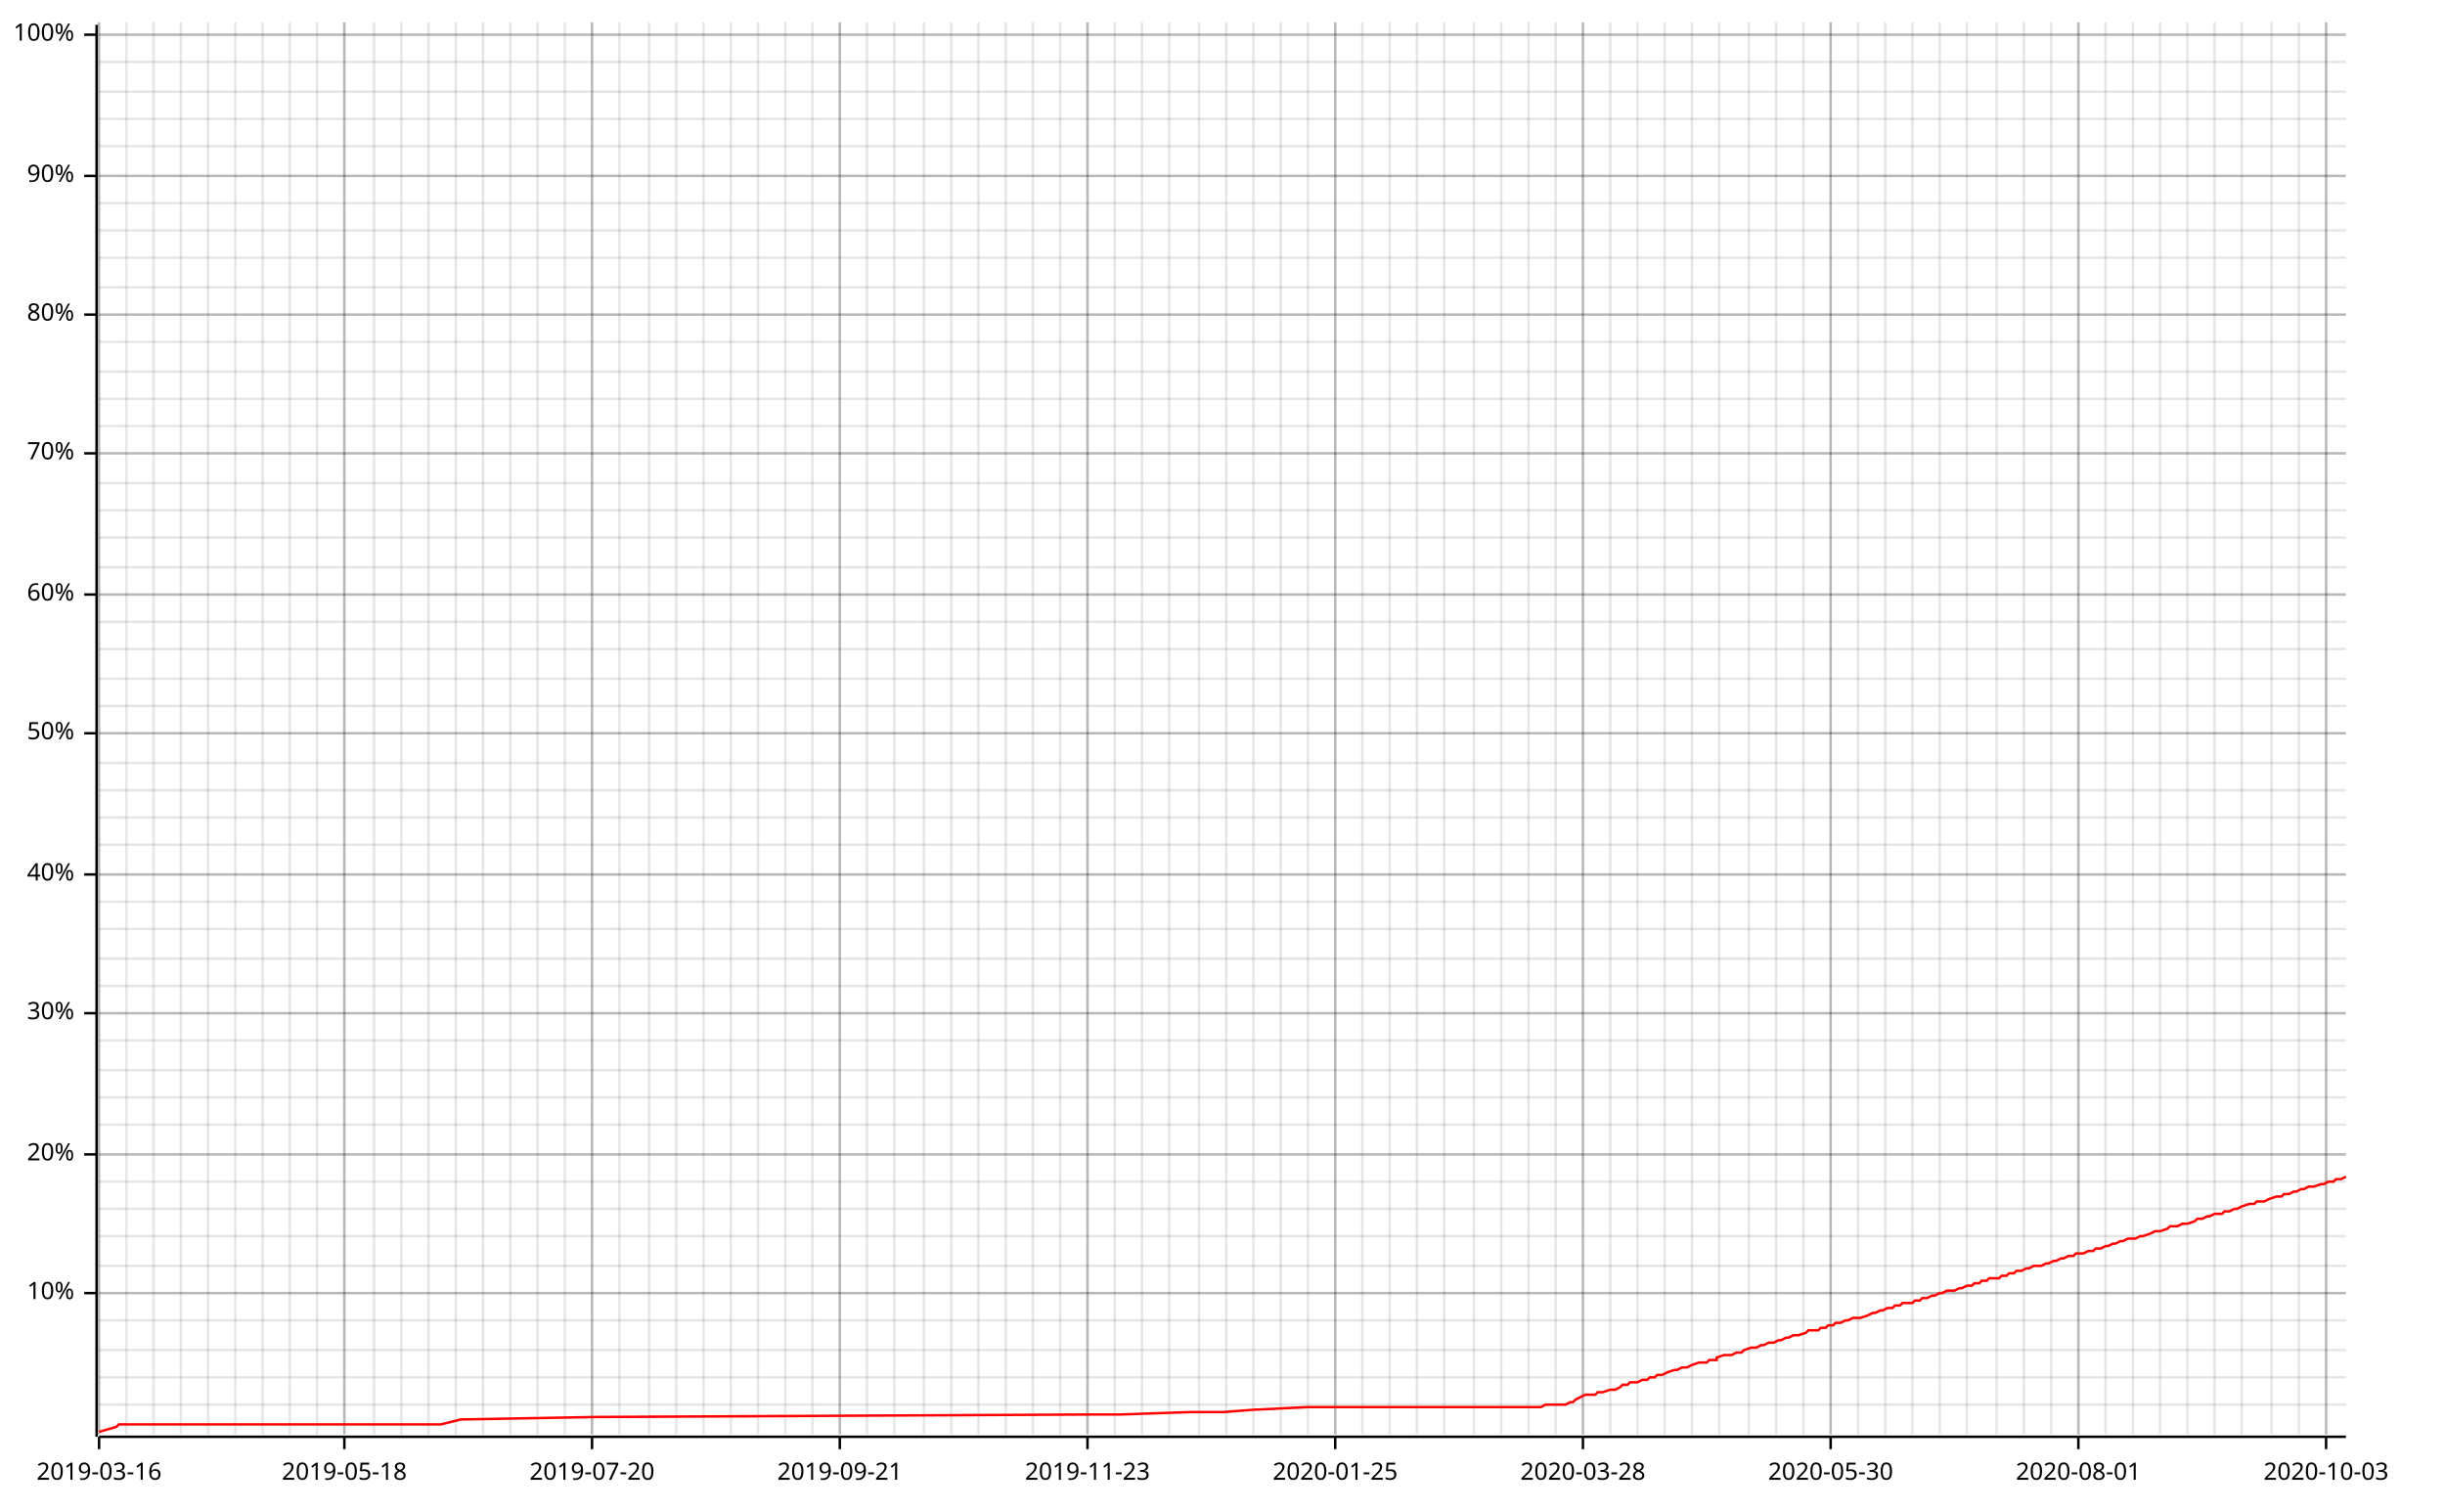
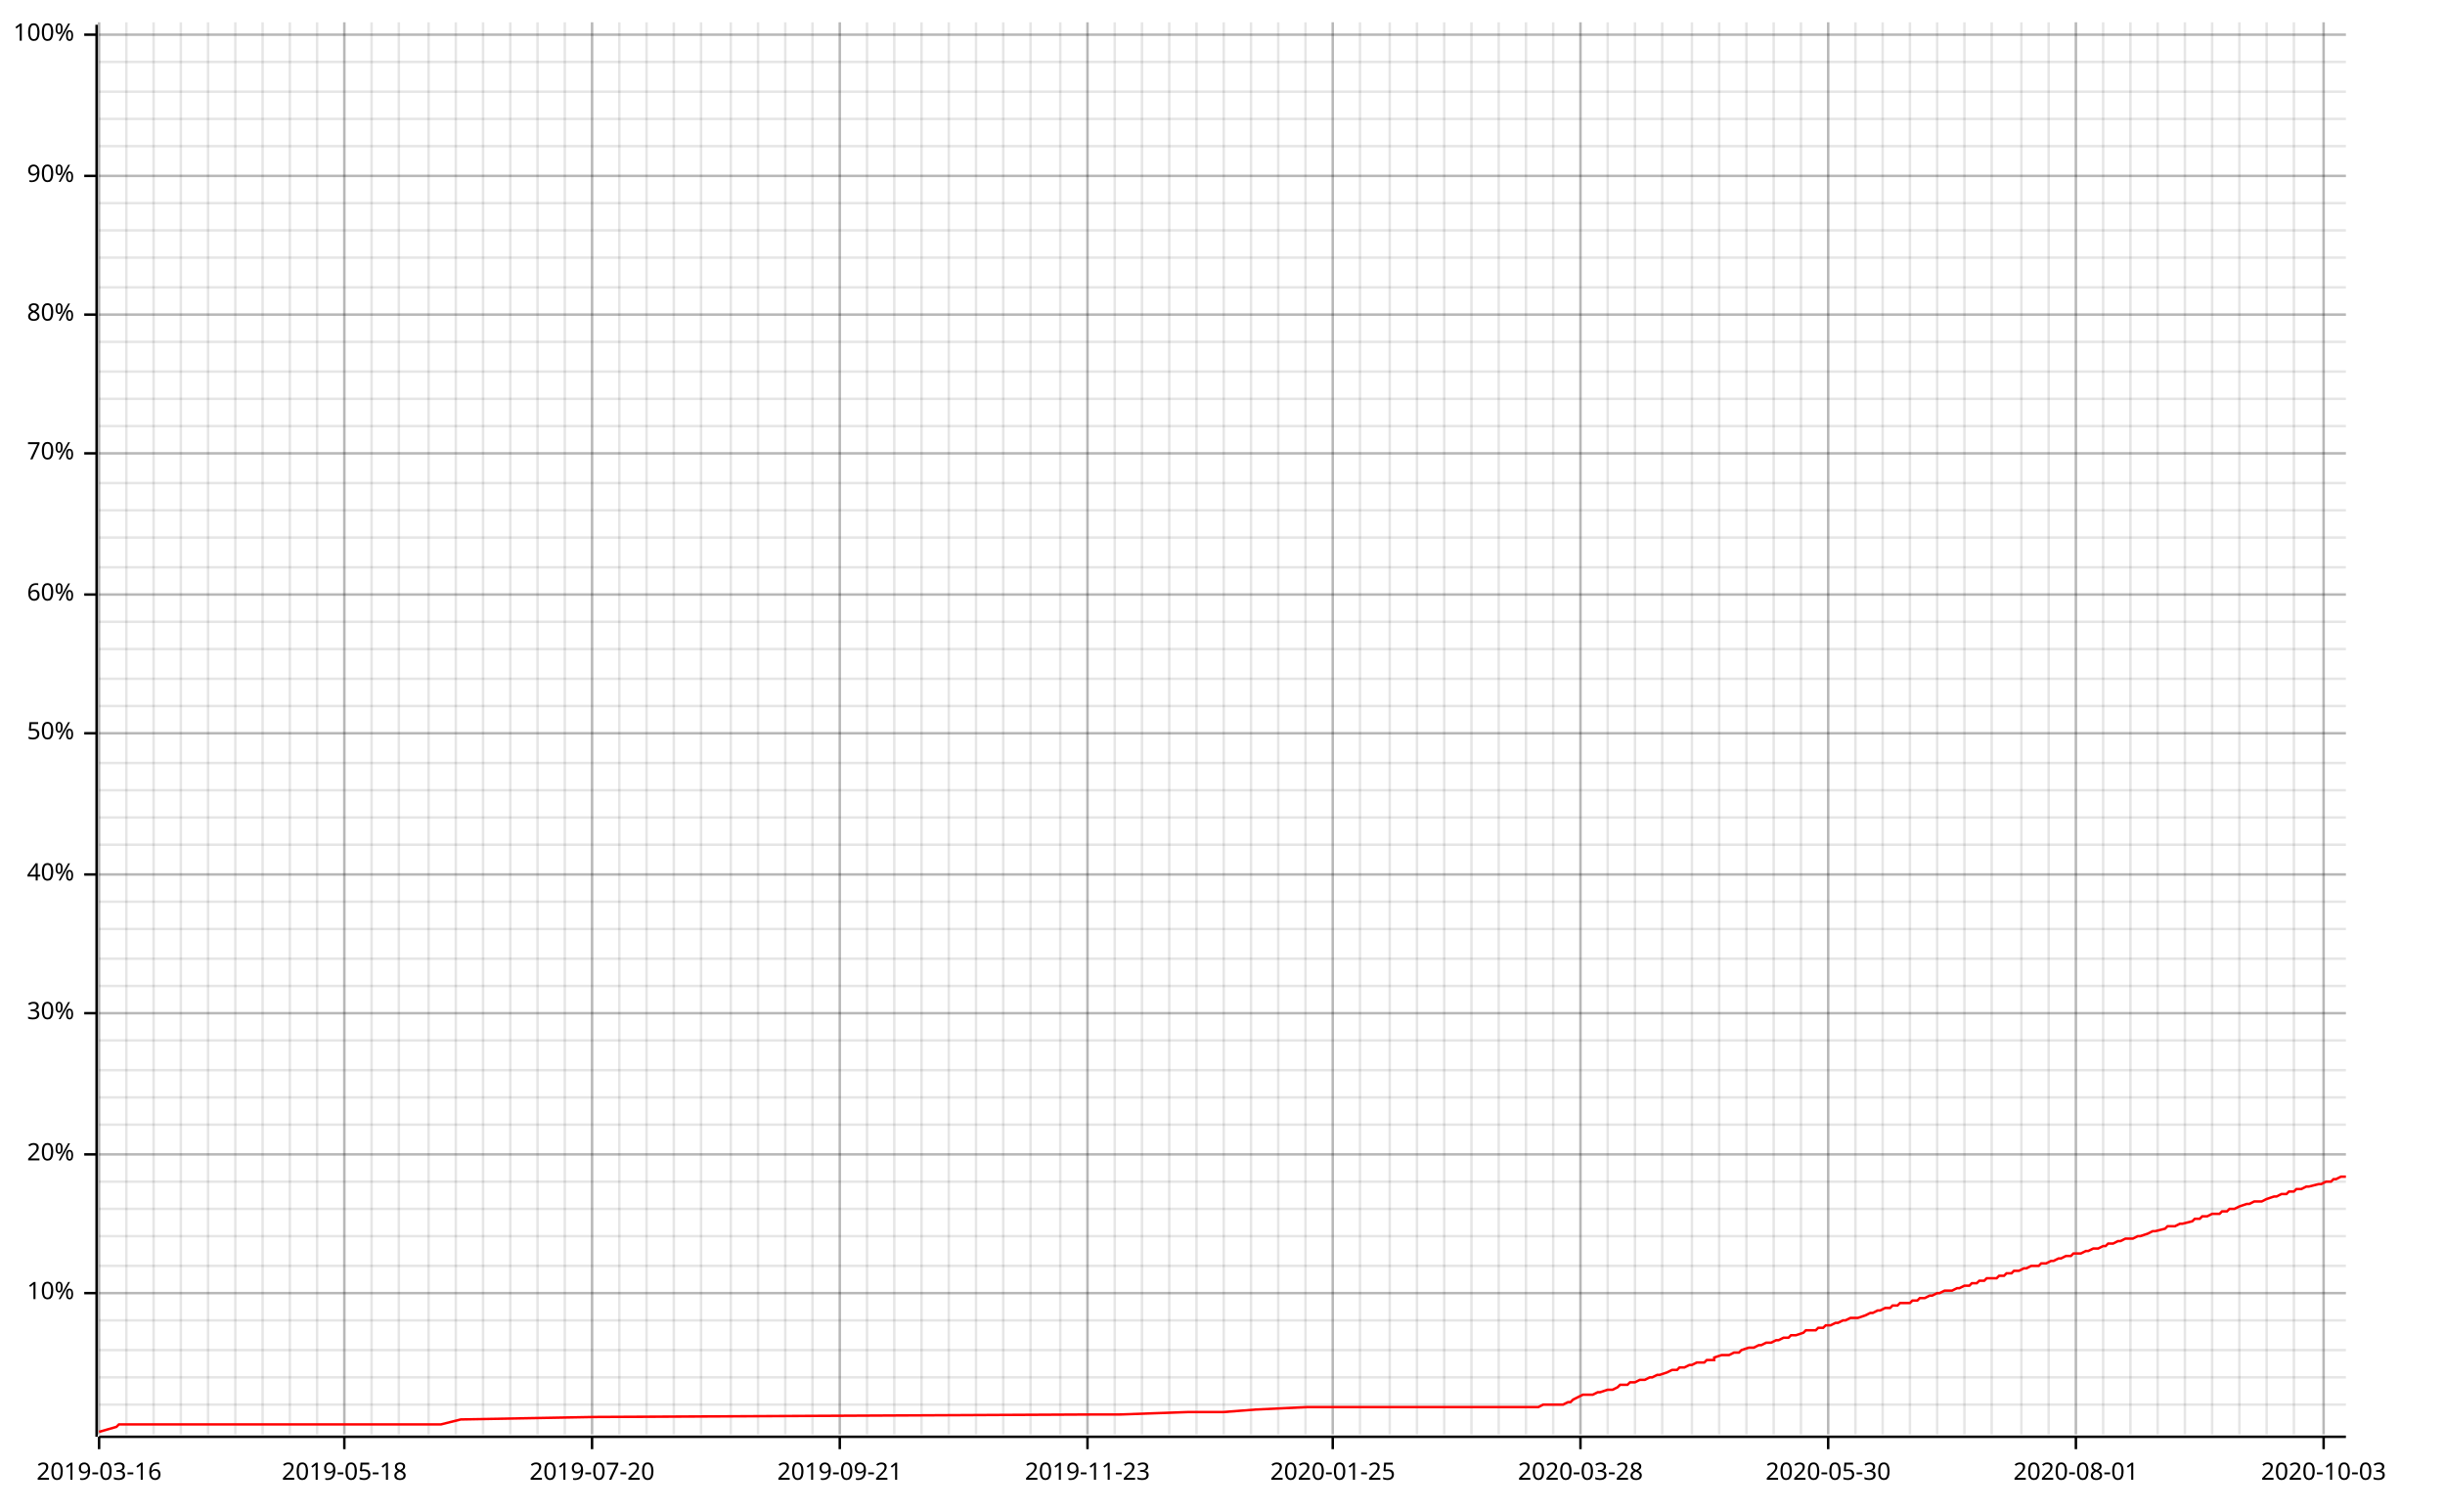
<svg xmlns="http://www.w3.org/2000/svg" width="987" height="610" viewBox="0 0 987 610">
  <line opacity="0.1" stroke="#000000" stroke-width="1" x1="40" y1="579" x2="40" y2="9" />
  <line opacity="0.1" stroke="#000000" stroke-width="1" x1="51" y1="579" x2="51" y2="9" />
  <line opacity="0.1" stroke="#000000" stroke-width="1" x1="62" y1="579" x2="62" y2="9" />
  <line opacity="0.1" stroke="#000000" stroke-width="1" x1="73" y1="579" x2="73" y2="9" />
  <line opacity="0.1" stroke="#000000" stroke-width="1" x1="84" y1="579" x2="84" y2="9" />
  <line opacity="0.1" stroke="#000000" stroke-width="1" x1="95" y1="579" x2="95" y2="9" />
  <line opacity="0.1" stroke="#000000" stroke-width="1" x1="106" y1="579" x2="106" y2="9" />
  <line opacity="0.1" stroke="#000000" stroke-width="1" x1="117" y1="579" x2="117" y2="9" />
  <line opacity="0.1" stroke="#000000" stroke-width="1" x1="128" y1="579" x2="128" y2="9" />
  <line opacity="0.1" stroke="#000000" stroke-width="1" x1="139" y1="579" x2="139" y2="9" />
-   <line opacity="0.1" stroke="#000000" stroke-width="1" x1="151" y1="579" x2="151" y2="9" />
-   <line opacity="0.1" stroke="#000000" stroke-width="1" x1="162" y1="579" x2="162" y2="9" />
+   <line opacity="0.1" stroke="#000000" stroke-width="1" x1="150" y1="579" x2="150" y2="9" />
+   <line opacity="0.1" stroke="#000000" stroke-width="1" x1="161" y1="579" x2="161" y2="9" />
  <line opacity="0.1" stroke="#000000" stroke-width="1" x1="173" y1="579" x2="173" y2="9" />
  <line opacity="0.1" stroke="#000000" stroke-width="1" x1="184" y1="579" x2="184" y2="9" />
  <line opacity="0.1" stroke="#000000" stroke-width="1" x1="195" y1="579" x2="195" y2="9" />
  <line opacity="0.1" stroke="#000000" stroke-width="1" x1="206" y1="579" x2="206" y2="9" />
  <line opacity="0.1" stroke="#000000" stroke-width="1" x1="217" y1="579" x2="217" y2="9" />
  <line opacity="0.1" stroke="#000000" stroke-width="1" x1="228" y1="579" x2="228" y2="9" />
  <line opacity="0.1" stroke="#000000" stroke-width="1" x1="239" y1="579" x2="239" y2="9" />
  <line opacity="0.1" stroke="#000000" stroke-width="1" x1="250" y1="579" x2="250" y2="9" />
-   <line opacity="0.1" stroke="#000000" stroke-width="1" x1="262" y1="579" x2="262" y2="9" />
-   <line opacity="0.1" stroke="#000000" stroke-width="1" x1="273" y1="579" x2="273" y2="9" />
-   <line opacity="0.1" stroke="#000000" stroke-width="1" x1="284" y1="579" x2="284" y2="9" />
+   <line opacity="0.1" stroke="#000000" stroke-width="1" x1="261" y1="579" x2="261" y2="9" />
+   <line opacity="0.1" stroke="#000000" stroke-width="1" x1="272" y1="579" x2="272" y2="9" />
+   <line opacity="0.1" stroke="#000000" stroke-width="1" x1="283" y1="579" x2="283" y2="9" />
  <line opacity="0.1" stroke="#000000" stroke-width="1" x1="295" y1="579" x2="295" y2="9" />
  <line opacity="0.1" stroke="#000000" stroke-width="1" x1="306" y1="579" x2="306" y2="9" />
  <line opacity="0.1" stroke="#000000" stroke-width="1" x1="317" y1="579" x2="317" y2="9" />
  <line opacity="0.1" stroke="#000000" stroke-width="1" x1="328" y1="579" x2="328" y2="9" />
  <line opacity="0.1" stroke="#000000" stroke-width="1" x1="339" y1="579" x2="339" y2="9" />
  <line opacity="0.1" stroke="#000000" stroke-width="1" x1="350" y1="579" x2="350" y2="9" />
  <line opacity="0.1" stroke="#000000" stroke-width="1" x1="361" y1="579" x2="361" y2="9" />
-   <line opacity="0.1" stroke="#000000" stroke-width="1" x1="373" y1="579" x2="373" y2="9" />
-   <line opacity="0.1" stroke="#000000" stroke-width="1" x1="384" y1="579" x2="384" y2="9" />
-   <line opacity="0.1" stroke="#000000" stroke-width="1" x1="395" y1="579" x2="395" y2="9" />
-   <line opacity="0.1" stroke="#000000" stroke-width="1" x1="406" y1="579" x2="406" y2="9" />
-   <line opacity="0.1" stroke="#000000" stroke-width="1" x1="417" y1="579" x2="417" y2="9" />
+   <line opacity="0.1" stroke="#000000" stroke-width="1" x1="372" y1="579" x2="372" y2="9" />
+   <line opacity="0.1" stroke="#000000" stroke-width="1" x1="383" y1="579" x2="383" y2="9" />
+   <line opacity="0.1" stroke="#000000" stroke-width="1" x1="394" y1="579" x2="394" y2="9" />
+   <line opacity="0.1" stroke="#000000" stroke-width="1" x1="405" y1="579" x2="405" y2="9" />
+   <line opacity="0.1" stroke="#000000" stroke-width="1" x1="416" y1="579" x2="416" y2="9" />
  <line opacity="0.1" stroke="#000000" stroke-width="1" x1="428" y1="579" x2="428" y2="9" />
  <line opacity="0.1" stroke="#000000" stroke-width="1" x1="439" y1="579" x2="439" y2="9" />
  <line opacity="0.1" stroke="#000000" stroke-width="1" x1="450" y1="579" x2="450" y2="9" />
  <line opacity="0.1" stroke="#000000" stroke-width="1" x1="461" y1="579" x2="461" y2="9" />
  <line opacity="0.1" stroke="#000000" stroke-width="1" x1="472" y1="579" x2="472" y2="9" />
-   <line opacity="0.1" stroke="#000000" stroke-width="1" x1="484" y1="579" x2="484" y2="9" />
-   <line opacity="0.1" stroke="#000000" stroke-width="1" x1="495" y1="579" x2="495" y2="9" />
-   <line opacity="0.1" stroke="#000000" stroke-width="1" x1="506" y1="579" x2="506" y2="9" />
-   <line opacity="0.1" stroke="#000000" stroke-width="1" x1="517" y1="579" x2="517" y2="9" />
-   <line opacity="0.1" stroke="#000000" stroke-width="1" x1="528" y1="579" x2="528" y2="9" />
-   <line opacity="0.1" stroke="#000000" stroke-width="1" x1="539" y1="579" x2="539" y2="9" />
-   <line opacity="0.1" stroke="#000000" stroke-width="1" x1="550" y1="579" x2="550" y2="9" />
+   <line opacity="0.1" stroke="#000000" stroke-width="1" x1="483" y1="579" x2="483" y2="9" />
+   <line opacity="0.1" stroke="#000000" stroke-width="1" x1="494" y1="579" x2="494" y2="9" />
+   <line opacity="0.1" stroke="#000000" stroke-width="1" x1="505" y1="579" x2="505" y2="9" />
+   <line opacity="0.1" stroke="#000000" stroke-width="1" x1="516" y1="579" x2="516" y2="9" />
+   <line opacity="0.1" stroke="#000000" stroke-width="1" x1="527" y1="579" x2="527" y2="9" />
+   <line opacity="0.1" stroke="#000000" stroke-width="1" x1="538" y1="579" x2="538" y2="9" />
+   <line opacity="0.1" stroke="#000000" stroke-width="1" x1="549" y1="579" x2="549" y2="9" />
  <line opacity="0.1" stroke="#000000" stroke-width="1" x1="561" y1="579" x2="561" y2="9" />
  <line opacity="0.1" stroke="#000000" stroke-width="1" x1="572" y1="579" x2="572" y2="9" />
  <line opacity="0.1" stroke="#000000" stroke-width="1" x1="583" y1="579" x2="583" y2="9" />
-   <line opacity="0.1" stroke="#000000" stroke-width="1" x1="595" y1="579" x2="595" y2="9" />
-   <line opacity="0.1" stroke="#000000" stroke-width="1" x1="606" y1="579" x2="606" y2="9" />
-   <line opacity="0.1" stroke="#000000" stroke-width="1" x1="617" y1="579" x2="617" y2="9" />
-   <line opacity="0.1" stroke="#000000" stroke-width="1" x1="628" y1="579" x2="628" y2="9" />
-   <line opacity="0.1" stroke="#000000" stroke-width="1" x1="639" y1="579" x2="639" y2="9" />
-   <line opacity="0.1" stroke="#000000" stroke-width="1" x1="650" y1="579" x2="650" y2="9" />
-   <line opacity="0.1" stroke="#000000" stroke-width="1" x1="661" y1="579" x2="661" y2="9" />
-   <line opacity="0.1" stroke="#000000" stroke-width="1" x1="672" y1="579" x2="672" y2="9" />
+   <line opacity="0.1" stroke="#000000" stroke-width="1" x1="594" y1="579" x2="594" y2="9" />
+   <line opacity="0.1" stroke="#000000" stroke-width="1" x1="605" y1="579" x2="605" y2="9" />
+   <line opacity="0.1" stroke="#000000" stroke-width="1" x1="616" y1="579" x2="616" y2="9" />
+   <line opacity="0.1" stroke="#000000" stroke-width="1" x1="627" y1="579" x2="627" y2="9" />
+   <line opacity="0.1" stroke="#000000" stroke-width="1" x1="638" y1="579" x2="638" y2="9" />
+   <line opacity="0.1" stroke="#000000" stroke-width="1" x1="649" y1="579" x2="649" y2="9" />
+   <line opacity="0.1" stroke="#000000" stroke-width="1" x1="660" y1="579" x2="660" y2="9" />
+   <line opacity="0.1" stroke="#000000" stroke-width="1" x1="671" y1="579" x2="671" y2="9" />
  <line opacity="0.1" stroke="#000000" stroke-width="1" x1="683" y1="579" x2="683" y2="9" />
  <line opacity="0.1" stroke="#000000" stroke-width="1" x1="694" y1="579" x2="694" y2="9" />
-   <line opacity="0.1" stroke="#000000" stroke-width="1" x1="706" y1="579" x2="706" y2="9" />
-   <line opacity="0.1" stroke="#000000" stroke-width="1" x1="717" y1="579" x2="717" y2="9" />
-   <line opacity="0.1" stroke="#000000" stroke-width="1" x1="728" y1="579" x2="728" y2="9" />
-   <line opacity="0.1" stroke="#000000" stroke-width="1" x1="739" y1="579" x2="739" y2="9" />
-   <line opacity="0.1" stroke="#000000" stroke-width="1" x1="750" y1="579" x2="750" y2="9" />
-   <line opacity="0.1" stroke="#000000" stroke-width="1" x1="761" y1="579" x2="761" y2="9" />
-   <line opacity="0.1" stroke="#000000" stroke-width="1" x1="772" y1="579" x2="772" y2="9" />
-   <line opacity="0.1" stroke="#000000" stroke-width="1" x1="783" y1="579" x2="783" y2="9" />
-   <line opacity="0.1" stroke="#000000" stroke-width="1" x1="794" y1="579" x2="794" y2="9" />
-   <line opacity="0.1" stroke="#000000" stroke-width="1" x1="806" y1="579" x2="806" y2="9" />
-   <line opacity="0.1" stroke="#000000" stroke-width="1" x1="817" y1="579" x2="817" y2="9" />
-   <line opacity="0.1" stroke="#000000" stroke-width="1" x1="828" y1="579" x2="828" y2="9" />
-   <line opacity="0.1" stroke="#000000" stroke-width="1" x1="839" y1="579" x2="839" y2="9" />
-   <line opacity="0.1" stroke="#000000" stroke-width="1" x1="850" y1="579" x2="850" y2="9" />
-   <line opacity="0.1" stroke="#000000" stroke-width="1" x1="861" y1="579" x2="861" y2="9" />
-   <line opacity="0.1" stroke="#000000" stroke-width="1" x1="872" y1="579" x2="872" y2="9" />
-   <line opacity="0.1" stroke="#000000" stroke-width="1" x1="883" y1="579" x2="883" y2="9" />
-   <line opacity="0.1" stroke="#000000" stroke-width="1" x1="894" y1="579" x2="894" y2="9" />
-   <line opacity="0.1" stroke="#000000" stroke-width="1" x1="905" y1="579" x2="905" y2="9" />
-   <line opacity="0.1" stroke="#000000" stroke-width="1" x1="917" y1="579" x2="917" y2="9" />
-   <line opacity="0.1" stroke="#000000" stroke-width="1" x1="928" y1="579" x2="928" y2="9" />
-   <line opacity="0.1" stroke="#000000" stroke-width="1" x1="939" y1="579" x2="939" y2="9" />
+   <line opacity="0.1" stroke="#000000" stroke-width="1" x1="705" y1="579" x2="705" y2="9" />
+   <line opacity="0.1" stroke="#000000" stroke-width="1" x1="716" y1="579" x2="716" y2="9" />
+   <line opacity="0.1" stroke="#000000" stroke-width="1" x1="727" y1="579" x2="727" y2="9" />
+   <line opacity="0.1" stroke="#000000" stroke-width="1" x1="738" y1="579" x2="738" y2="9" />
+   <line opacity="0.1" stroke="#000000" stroke-width="1" x1="749" y1="579" x2="749" y2="9" />
+   <line opacity="0.1" stroke="#000000" stroke-width="1" x1="760" y1="579" x2="760" y2="9" />
+   <line opacity="0.1" stroke="#000000" stroke-width="1" x1="771" y1="579" x2="771" y2="9" />
+   <line opacity="0.1" stroke="#000000" stroke-width="1" x1="782" y1="579" x2="782" y2="9" />
+   <line opacity="0.1" stroke="#000000" stroke-width="1" x1="793" y1="579" x2="793" y2="9" />
+   <line opacity="0.1" stroke="#000000" stroke-width="1" x1="804" y1="579" x2="804" y2="9" />
+   <line opacity="0.1" stroke="#000000" stroke-width="1" x1="816" y1="579" x2="816" y2="9" />
+   <line opacity="0.1" stroke="#000000" stroke-width="1" x1="827" y1="579" x2="827" y2="9" />
+   <line opacity="0.1" stroke="#000000" stroke-width="1" x1="838" y1="579" x2="838" y2="9" />
+   <line opacity="0.1" stroke="#000000" stroke-width="1" x1="849" y1="579" x2="849" y2="9" />
+   <line opacity="0.1" stroke="#000000" stroke-width="1" x1="860" y1="579" x2="860" y2="9" />
+   <line opacity="0.1" stroke="#000000" stroke-width="1" x1="871" y1="579" x2="871" y2="9" />
+   <line opacity="0.1" stroke="#000000" stroke-width="1" x1="882" y1="579" x2="882" y2="9" />
+   <line opacity="0.1" stroke="#000000" stroke-width="1" x1="893" y1="579" x2="893" y2="9" />
+   <line opacity="0.1" stroke="#000000" stroke-width="1" x1="904" y1="579" x2="904" y2="9" />
+   <line opacity="0.1" stroke="#000000" stroke-width="1" x1="915" y1="579" x2="915" y2="9" />
+   <line opacity="0.1" stroke="#000000" stroke-width="1" x1="926" y1="579" x2="926" y2="9" />
+   <line opacity="0.1" stroke="#000000" stroke-width="1" x1="938" y1="579" x2="938" y2="9" />
  <line opacity="0.1" stroke="#000000" stroke-width="1" x1="40" y1="567" x2="947" y2="567" />
  <line opacity="0.1" stroke="#000000" stroke-width="1" x1="40" y1="556" x2="947" y2="556" />
  <line opacity="0.1" stroke="#000000" stroke-width="1" x1="40" y1="545" x2="947" y2="545" />
  <line opacity="0.1" stroke="#000000" stroke-width="1" x1="40" y1="533" x2="947" y2="533" />
  <line opacity="0.1" stroke="#000000" stroke-width="1" x1="40" y1="522" x2="947" y2="522" />
  <line opacity="0.1" stroke="#000000" stroke-width="1" x1="40" y1="511" x2="947" y2="511" />
  <line opacity="0.1" stroke="#000000" stroke-width="1" x1="40" y1="499" x2="947" y2="499" />
  <line opacity="0.1" stroke="#000000" stroke-width="1" x1="40" y1="488" x2="947" y2="488" />
  <line opacity="0.1" stroke="#000000" stroke-width="1" x1="40" y1="477" x2="947" y2="477" />
  <line opacity="0.1" stroke="#000000" stroke-width="1" x1="40" y1="466" x2="947" y2="466" />
  <line opacity="0.1" stroke="#000000" stroke-width="1" x1="40" y1="454" x2="947" y2="454" />
  <line opacity="0.1" stroke="#000000" stroke-width="1" x1="40" y1="443" x2="947" y2="443" />
  <line opacity="0.1" stroke="#000000" stroke-width="1" x1="40" y1="432" x2="947" y2="432" />
  <line opacity="0.1" stroke="#000000" stroke-width="1" x1="40" y1="420" x2="947" y2="420" />
  <line opacity="0.1" stroke="#000000" stroke-width="1" x1="40" y1="409" x2="947" y2="409" />
  <line opacity="0.1" stroke="#000000" stroke-width="1" x1="40" y1="398" x2="947" y2="398" />
  <line opacity="0.1" stroke="#000000" stroke-width="1" x1="40" y1="387" x2="947" y2="387" />
  <line opacity="0.1" stroke="#000000" stroke-width="1" x1="40" y1="375" x2="947" y2="375" />
  <line opacity="0.1" stroke="#000000" stroke-width="1" x1="40" y1="364" x2="947" y2="364" />
  <line opacity="0.1" stroke="#000000" stroke-width="1" x1="40" y1="353" x2="947" y2="353" />
  <line opacity="0.1" stroke="#000000" stroke-width="1" x1="40" y1="341" x2="947" y2="341" />
  <line opacity="0.1" stroke="#000000" stroke-width="1" x1="40" y1="330" x2="947" y2="330" />
  <line opacity="0.1" stroke="#000000" stroke-width="1" x1="40" y1="319" x2="947" y2="319" />
  <line opacity="0.1" stroke="#000000" stroke-width="1" x1="40" y1="308" x2="947" y2="308" />
  <line opacity="0.1" stroke="#000000" stroke-width="1" x1="40" y1="296" x2="947" y2="296" />
  <line opacity="0.1" stroke="#000000" stroke-width="1" x1="40" y1="285" x2="947" y2="285" />
  <line opacity="0.1" stroke="#000000" stroke-width="1" x1="40" y1="274" x2="947" y2="274" />
  <line opacity="0.1" stroke="#000000" stroke-width="1" x1="40" y1="262" x2="947" y2="262" />
  <line opacity="0.1" stroke="#000000" stroke-width="1" x1="40" y1="251" x2="947" y2="251" />
  <line opacity="0.1" stroke="#000000" stroke-width="1" x1="40" y1="240" x2="947" y2="240" />
  <line opacity="0.1" stroke="#000000" stroke-width="1" x1="40" y1="229" x2="947" y2="229" />
  <line opacity="0.1" stroke="#000000" stroke-width="1" x1="40" y1="217" x2="947" y2="217" />
  <line opacity="0.1" stroke="#000000" stroke-width="1" x1="40" y1="206" x2="947" y2="206" />
  <line opacity="0.1" stroke="#000000" stroke-width="1" x1="40" y1="195" x2="947" y2="195" />
  <line opacity="0.1" stroke="#000000" stroke-width="1" x1="40" y1="183" x2="947" y2="183" />
  <line opacity="0.1" stroke="#000000" stroke-width="1" x1="40" y1="172" x2="947" y2="172" />
  <line opacity="0.1" stroke="#000000" stroke-width="1" x1="40" y1="161" x2="947" y2="161" />
  <line opacity="0.1" stroke="#000000" stroke-width="1" x1="40" y1="150" x2="947" y2="150" />
  <line opacity="0.1" stroke="#000000" stroke-width="1" x1="40" y1="138" x2="947" y2="138" />
  <line opacity="0.1" stroke="#000000" stroke-width="1" x1="40" y1="127" x2="947" y2="127" />
  <line opacity="0.1" stroke="#000000" stroke-width="1" x1="40" y1="116" x2="947" y2="116" />
  <line opacity="0.1" stroke="#000000" stroke-width="1" x1="40" y1="104" x2="947" y2="104" />
  <line opacity="0.1" stroke="#000000" stroke-width="1" x1="40" y1="93" x2="947" y2="93" />
  <line opacity="0.1" stroke="#000000" stroke-width="1" x1="40" y1="82" x2="947" y2="82" />
  <line opacity="0.1" stroke="#000000" stroke-width="1" x1="40" y1="71" x2="947" y2="71" />
  <line opacity="0.1" stroke="#000000" stroke-width="1" x1="40" y1="59" x2="947" y2="59" />
  <line opacity="0.1" stroke="#000000" stroke-width="1" x1="40" y1="48" x2="947" y2="48" />
  <line opacity="0.1" stroke="#000000" stroke-width="1" x1="40" y1="37" x2="947" y2="37" />
  <line opacity="0.1" stroke="#000000" stroke-width="1" x1="40" y1="25" x2="947" y2="25" />
  <line opacity="0.1" stroke="#000000" stroke-width="1" x1="40" y1="14" x2="947" y2="14" />
  <line opacity="0.2" stroke="#000000" stroke-width="1" x1="40" y1="579" x2="40" y2="9" />
  <line opacity="0.2" stroke="#000000" stroke-width="1" x1="139" y1="579" x2="139" y2="9" />
  <line opacity="0.2" stroke="#000000" stroke-width="1" x1="239" y1="579" x2="239" y2="9" />
  <line opacity="0.2" stroke="#000000" stroke-width="1" x1="339" y1="579" x2="339" y2="9" />
  <line opacity="0.2" stroke="#000000" stroke-width="1" x1="439" y1="579" x2="439" y2="9" />
-   <line opacity="0.2" stroke="#000000" stroke-width="1" x1="539" y1="579" x2="539" y2="9" />
-   <line opacity="0.2" stroke="#000000" stroke-width="1" x1="639" y1="579" x2="639" y2="9" />
-   <line opacity="0.2" stroke="#000000" stroke-width="1" x1="739" y1="579" x2="739" y2="9" />
-   <line opacity="0.2" stroke="#000000" stroke-width="1" x1="839" y1="579" x2="839" y2="9" />
-   <line opacity="0.2" stroke="#000000" stroke-width="1" x1="939" y1="579" x2="939" y2="9" />
+   <line opacity="0.2" stroke="#000000" stroke-width="1" x1="538" y1="579" x2="538" y2="9" />
+   <line opacity="0.2" stroke="#000000" stroke-width="1" x1="638" y1="579" x2="638" y2="9" />
+   <line opacity="0.2" stroke="#000000" stroke-width="1" x1="738" y1="579" x2="738" y2="9" />
+   <line opacity="0.2" stroke="#000000" stroke-width="1" x1="838" y1="579" x2="838" y2="9" />
+   <line opacity="0.2" stroke="#000000" stroke-width="1" x1="938" y1="579" x2="938" y2="9" />
  <line opacity="0.2" stroke="#000000" stroke-width="1" x1="40" y1="522" x2="947" y2="522" />
  <line opacity="0.2" stroke="#000000" stroke-width="1" x1="40" y1="466" x2="947" y2="466" />
  <line opacity="0.2" stroke="#000000" stroke-width="1" x1="40" y1="409" x2="947" y2="409" />
  <line opacity="0.2" stroke="#000000" stroke-width="1" x1="40" y1="353" x2="947" y2="353" />
  <line opacity="0.2" stroke="#000000" stroke-width="1" x1="40" y1="296" x2="947" y2="296" />
  <line opacity="0.2" stroke="#000000" stroke-width="1" x1="40" y1="240" x2="947" y2="240" />
  <line opacity="0.2" stroke="#000000" stroke-width="1" x1="40" y1="183" x2="947" y2="183" />
  <line opacity="0.2" stroke="#000000" stroke-width="1" x1="40" y1="127" x2="947" y2="127" />
  <line opacity="0.2" stroke="#000000" stroke-width="1" x1="40" y1="71" x2="947" y2="71" />
  <line opacity="0.2" stroke="#000000" stroke-width="1" x1="40" y1="14" x2="947" y2="14" />
  <polyline fill="none" opacity="1" stroke="#000000" stroke-width="1" points="39,10 39,580 " />
  <text x="30" y="522" dy="0.5ex" text-anchor="end" font-family="sans-serif" font-size="9.677" opacity="1" fill="#000000">
10%
</text>
  <polyline fill="none" opacity="1" stroke="#000000" stroke-width="1" points="34,522 39,522 " />
  <text x="30" y="466" dy="0.5ex" text-anchor="end" font-family="sans-serif" font-size="9.677" opacity="1" fill="#000000">
20%
</text>
  <polyline fill="none" opacity="1" stroke="#000000" stroke-width="1" points="34,466 39,466 " />
  <text x="30" y="409" dy="0.5ex" text-anchor="end" font-family="sans-serif" font-size="9.677" opacity="1" fill="#000000">
30%
</text>
  <polyline fill="none" opacity="1" stroke="#000000" stroke-width="1" points="34,409 39,409 " />
  <text x="30" y="353" dy="0.5ex" text-anchor="end" font-family="sans-serif" font-size="9.677" opacity="1" fill="#000000">
40%
</text>
  <polyline fill="none" opacity="1" stroke="#000000" stroke-width="1" points="34,353 39,353 " />
  <text x="30" y="296" dy="0.5ex" text-anchor="end" font-family="sans-serif" font-size="9.677" opacity="1" fill="#000000">
50%
</text>
  <polyline fill="none" opacity="1" stroke="#000000" stroke-width="1" points="34,296 39,296 " />
  <text x="30" y="240" dy="0.5ex" text-anchor="end" font-family="sans-serif" font-size="9.677" opacity="1" fill="#000000">
60%
</text>
  <polyline fill="none" opacity="1" stroke="#000000" stroke-width="1" points="34,240 39,240 " />
  <text x="30" y="183" dy="0.5ex" text-anchor="end" font-family="sans-serif" font-size="9.677" opacity="1" fill="#000000">
70%
</text>
  <polyline fill="none" opacity="1" stroke="#000000" stroke-width="1" points="34,183 39,183 " />
  <text x="30" y="127" dy="0.5ex" text-anchor="end" font-family="sans-serif" font-size="9.677" opacity="1" fill="#000000">
80%
</text>
  <polyline fill="none" opacity="1" stroke="#000000" stroke-width="1" points="34,127 39,127 " />
  <text x="30" y="71" dy="0.5ex" text-anchor="end" font-family="sans-serif" font-size="9.677" opacity="1" fill="#000000">
90%
</text>
  <polyline fill="none" opacity="1" stroke="#000000" stroke-width="1" points="34,71 39,71 " />
  <text x="30" y="14" dy="0.5ex" text-anchor="end" font-family="sans-serif" font-size="9.677" opacity="1" fill="#000000">
100%
</text>
  <polyline fill="none" opacity="1" stroke="#000000" stroke-width="1" points="34,14 39,14 " />
  <polyline fill="none" opacity="1" stroke="#000000" stroke-width="1" points="40,580 947,580 " />
  <text x="40" y="590" dy="0.76em" text-anchor="middle" font-family="sans-serif" font-size="9.677" opacity="1" fill="#000000">
2019-03-16
</text>
  <polyline fill="none" opacity="1" stroke="#000000" stroke-width="1" points="40,580 40,585 " />
  <text x="139" y="590" dy="0.76em" text-anchor="middle" font-family="sans-serif" font-size="9.677" opacity="1" fill="#000000">
2019-05-18
</text>
  <polyline fill="none" opacity="1" stroke="#000000" stroke-width="1" points="139,580 139,585 " />
  <text x="239" y="590" dy="0.76em" text-anchor="middle" font-family="sans-serif" font-size="9.677" opacity="1" fill="#000000">
2019-07-20
</text>
  <polyline fill="none" opacity="1" stroke="#000000" stroke-width="1" points="239,580 239,585 " />
  <text x="339" y="590" dy="0.76em" text-anchor="middle" font-family="sans-serif" font-size="9.677" opacity="1" fill="#000000">
2019-09-21
</text>
  <polyline fill="none" opacity="1" stroke="#000000" stroke-width="1" points="339,580 339,585 " />
  <text x="439" y="590" dy="0.76em" text-anchor="middle" font-family="sans-serif" font-size="9.677" opacity="1" fill="#000000">
2019-11-23
</text>
  <polyline fill="none" opacity="1" stroke="#000000" stroke-width="1" points="439,580 439,585 " />
-   <text x="539" y="590" dy="0.76em" text-anchor="middle" font-family="sans-serif" font-size="9.677" opacity="1" fill="#000000">
+   <text x="538" y="590" dy="0.76em" text-anchor="middle" font-family="sans-serif" font-size="9.677" opacity="1" fill="#000000">
2020-01-25
</text>
-   <polyline fill="none" opacity="1" stroke="#000000" stroke-width="1" points="539,580 539,585 " />
-   <text x="639" y="590" dy="0.76em" text-anchor="middle" font-family="sans-serif" font-size="9.677" opacity="1" fill="#000000">
+   <polyline fill="none" opacity="1" stroke="#000000" stroke-width="1" points="538,580 538,585 " />
+   <text x="638" y="590" dy="0.76em" text-anchor="middle" font-family="sans-serif" font-size="9.677" opacity="1" fill="#000000">
2020-03-28
</text>
-   <polyline fill="none" opacity="1" stroke="#000000" stroke-width="1" points="639,580 639,585 " />
-   <text x="739" y="590" dy="0.76em" text-anchor="middle" font-family="sans-serif" font-size="9.677" opacity="1" fill="#000000">
+   <polyline fill="none" opacity="1" stroke="#000000" stroke-width="1" points="638,580 638,585 " />
+   <text x="738" y="590" dy="0.76em" text-anchor="middle" font-family="sans-serif" font-size="9.677" opacity="1" fill="#000000">
2020-05-30
</text>
-   <polyline fill="none" opacity="1" stroke="#000000" stroke-width="1" points="739,580 739,585 " />
-   <text x="839" y="590" dy="0.76em" text-anchor="middle" font-family="sans-serif" font-size="9.677" opacity="1" fill="#000000">
+   <polyline fill="none" opacity="1" stroke="#000000" stroke-width="1" points="738,580 738,585 " />
+   <text x="838" y="590" dy="0.76em" text-anchor="middle" font-family="sans-serif" font-size="9.677" opacity="1" fill="#000000">
2020-08-01
</text>
-   <polyline fill="none" opacity="1" stroke="#000000" stroke-width="1" points="839,580 839,585 " />
-   <text x="939" y="590" dy="0.76em" text-anchor="middle" font-family="sans-serif" font-size="9.677" opacity="1" fill="#000000">
+   <polyline fill="none" opacity="1" stroke="#000000" stroke-width="1" points="838,580 838,585 " />
+   <text x="938" y="590" dy="0.76em" text-anchor="middle" font-family="sans-serif" font-size="9.677" opacity="1" fill="#000000">
2020-10-03
</text>
-   <polyline fill="none" opacity="1" stroke="#000000" stroke-width="1" points="939,580 939,585 " />
-   <polyline fill="none" opacity="1" stroke="#FF0000" stroke-width="1" points="40,578 40,578 47,576 48,575 165,575 169,575 171,575 175,575 178,575 186,573 241,572 241,572 440,571 452,571 481,570 494,570 507,569 508,569 528,568 544,568 551,568 622,568 624,567 625,567 632,567 634,566 635,566 636,565 638,564 640,563 643,563 644,563 645,562 647,562 650,561 652,561 654,560 655,559 657,559 658,558 661,558 663,557 663,557 665,557 666,556 668,556 669,555 671,555 673,554 676,553 677,553 679,552 681,552 683,551 683,551 686,550 687,550 689,550 690,549 693,549 693,548 696,547 697,547 699,547 701,546 703,546 704,545 707,544 709,544 711,543 712,543 714,542 716,542 718,541 719,541 721,540 722,540 724,539 726,539 729,538 730,537 732,537 734,537 735,536 737,536 738,535 740,535 741,534 743,534 745,533 746,533 748,532 749,532 751,532 754,531 756,530 757,530 759,529 760,529 762,528 764,528 765,527 767,527 768,526 770,526 772,526 773,525 775,525 776,524 778,524 780,523 781,523 783,522 784,522 786,521 787,521 789,521 791,520 792,520 794,519 796,519 797,518 799,518 800,517 802,517 803,516 805,516 807,516 808,515 810,515 811,514 813,514 814,513 816,513 818,512 819,512 821,511 822,511 824,511 826,510 827,510 829,509 830,509 832,508 833,508 835,507 837,507 838,506 840,506 841,506 843,505 845,505 846,504 848,504 850,503 851,503 853,502 854,502 856,501 857,501 859,500 861,500 862,500 864,499 865,499 868,498 870,497 872,497 875,496 876,495 878,495 879,495 881,494 883,494 886,493 887,492 889,492 891,491 892,491 894,490 897,490 898,489 900,489 902,488 903,488 905,487 908,486 910,486 911,485 913,485 914,485 916,484 919,483 921,483 922,482 924,482 926,481 927,481 929,480 930,480 932,479 934,479 937,478 938,478 940,477 942,477 943,476 945,476 947,475 " />
+   <polyline fill="none" opacity="1" stroke="#000000" stroke-width="1" points="938,580 938,585 " />
+   <polyline fill="none" opacity="1" stroke="#FF0000" stroke-width="1" points="40,578 40,578 47,576 48,575 165,575 169,575 171,575 175,575 178,575 186,573 240,572 241,572 440,571 452,571 480,570 494,570 507,569 507,569 528,568 543,568 551,568 621,568 623,567 624,567 631,567 633,566 634,566 635,565 637,564 639,563 642,563 643,563 645,562 646,562 649,561 651,561 653,560 654,559 657,559 658,558 660,558 662,557 662,557 664,557 666,556 667,556 669,555 670,555 673,554 675,553 677,553 678,552 680,552 682,551 683,551 685,550 686,550 688,550 689,549 692,549 692,548 695,547 696,547 698,547 700,546 702,546 703,545 706,544 708,544 710,543 711,543 713,542 715,542 717,541 718,541 720,540 722,540 723,539 725,539 728,538 729,537 731,537 733,537 734,536 736,536 737,535 739,535 741,534 742,534 744,533 745,533 747,532 748,532 750,532 753,531 755,530 756,530 758,529 759,529 761,528 763,528 764,527 766,527 767,526 769,526 771,526 772,525 774,525 775,524 777,524 779,523 780,523 782,522 783,522 785,521 786,521 788,521 790,520 791,520 793,519 795,519 796,518 798,518 799,517 801,517 802,516 804,516 806,516 807,515 809,515 810,514 812,514 813,513 815,513 817,512 818,512 820,511 821,511 823,511 824,510 826,510 828,509 829,509 831,508 832,508 834,507 836,507 837,506 839,506 840,506 842,505 843,505 845,504 847,504 849,503 850,503 851,502 853,502 855,501 856,501 858,500 860,500 861,500 863,499 864,499 867,498 869,497 870,497 874,496 875,495 877,495 878,495 880,494 881,494 885,493 886,492 888,492 889,491 891,491 893,490 896,490 897,489 899,489 900,488 902,488 904,487 907,486 908,486 910,485 912,485 913,485 915,484 918,483 919,483 921,482 923,482 924,481 926,481 927,480 929,480 931,479 932,479 936,478 937,478 939,477 941,477 942,476 943,476 945,475 947,475 " />
</svg>
